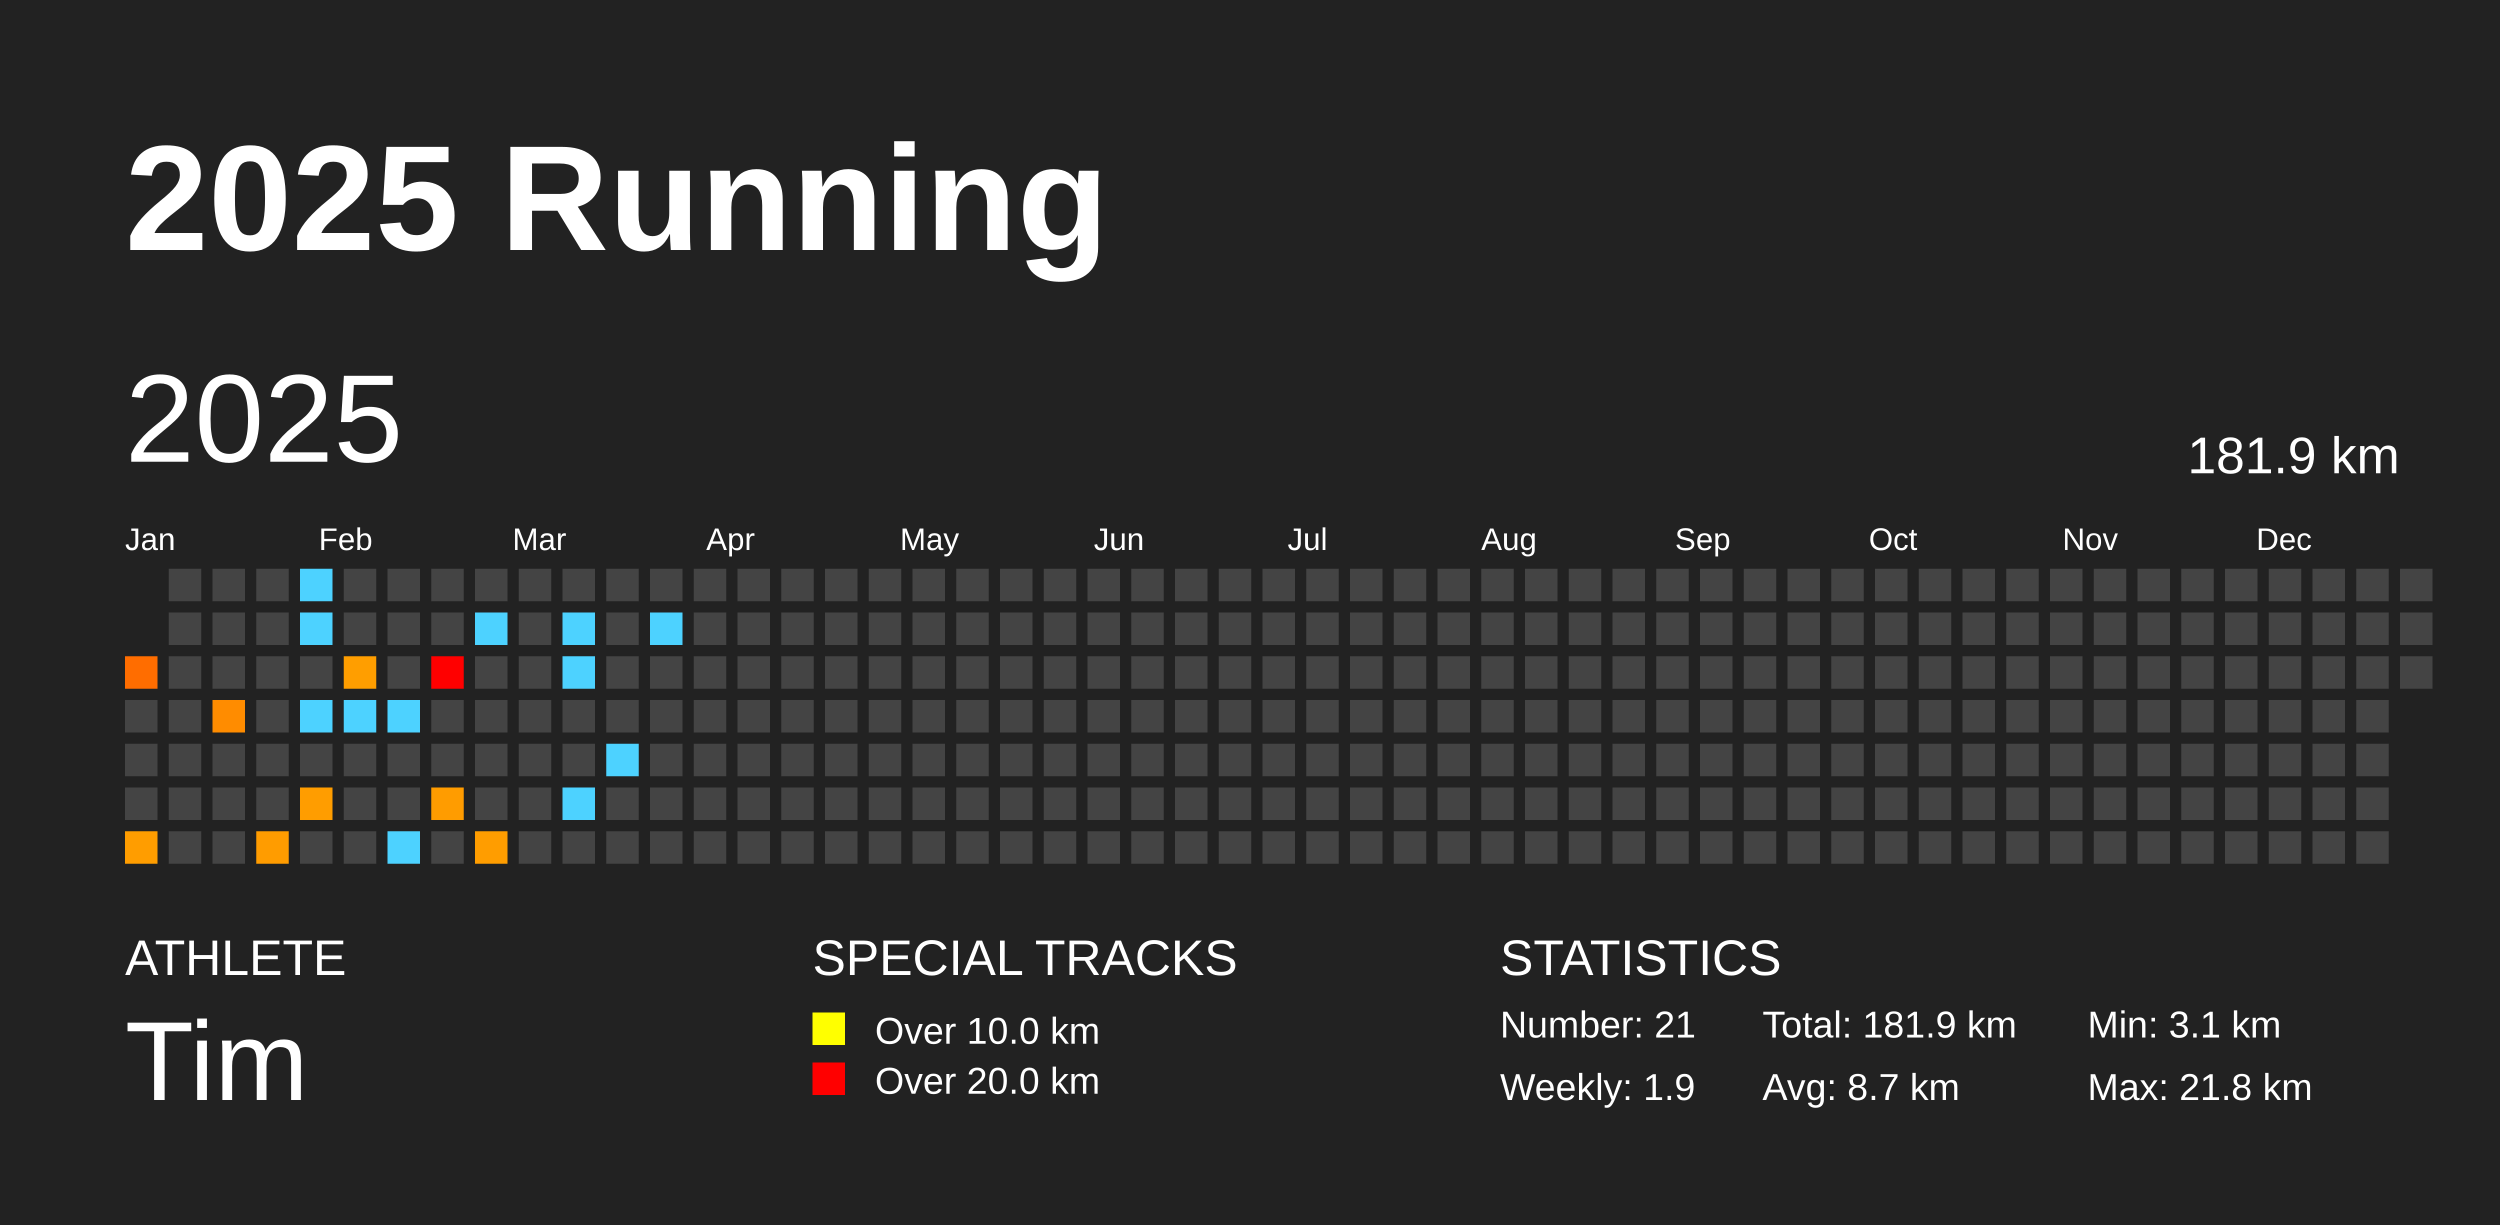
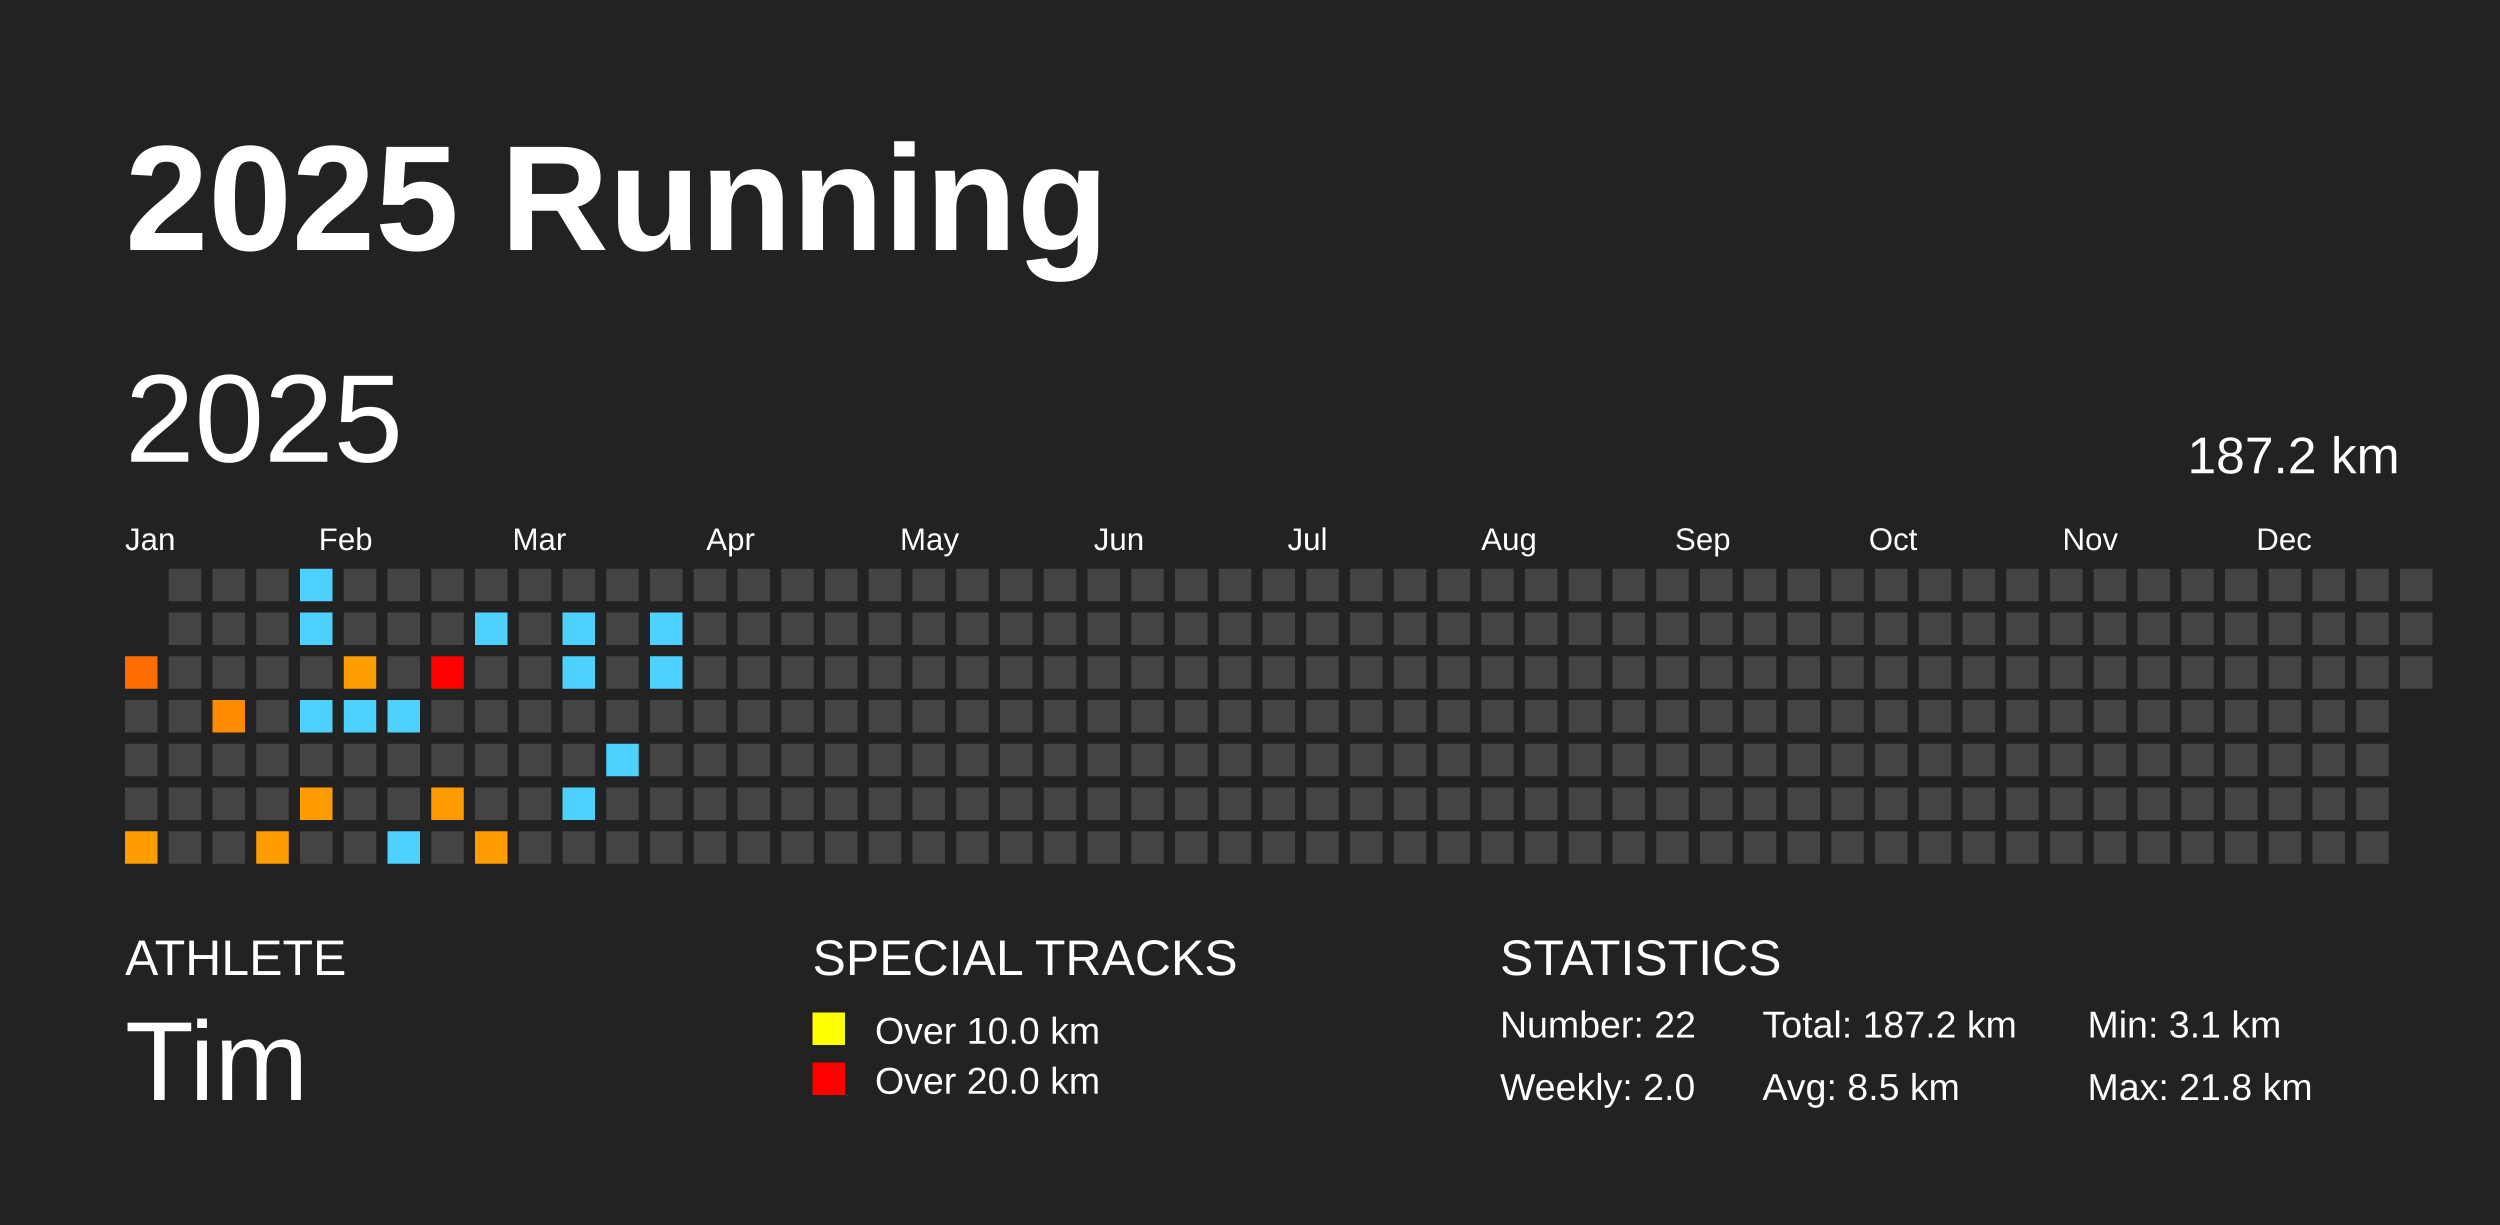
<svg xmlns="http://www.w3.org/2000/svg" baseProfile="full" height="98mm" version="1.1" viewBox="0,0,200,98" width="200mm">
  <defs />
  <rect fill="#222222" height="98" width="200" x="0" y="0" />
  <text fill="#FFFFFF" style="font-size:12px; font-family:Arial; font-weight:bold;" x="10" y="20">2025 Running</text>
  <text fill="#FFFFFF" style="font-size:4px; font-family:Arial" x="10" y="78">ATHLETE</text>
  <text fill="#FFFFFF" style="font-size:9px; font-family:Arial" x="10" y="88">Tim</text>
  <text fill="#FFFFFF" style="font-size:4px; font-family:Arial" x="65" y="78">SPECIAL TRACKS</text>
  <rect fill="yellow" height="2.6" width="2.6" x="65" y="81" />
  <text fill="#FFFFFF" style="font-size:3px; font-family:Arial" x="70" y="83.5">Over 10.0 km</text>
  <rect fill="red" height="2.6" width="2.6" x="65" y="85" />
  <text fill="#FFFFFF" style="font-size:3px; font-family:Arial" x="70" y="87.5">Over 20.0 km</text>
  <text fill="#FFFFFF" style="font-size:4px; font-family:Arial" x="120" y="78">STATISTICS</text>
-   <text fill="#FFFFFF" style="font-size:3px; font-family:Arial" x="120" y="83">Number: 21</text>
-   <text fill="#FFFFFF" style="font-size:3px; font-family:Arial" x="120" y="88">Weekly: 1.9</text>
-   <text fill="#FFFFFF" style="font-size:3px; font-family:Arial" x="141" y="83">Total: 181.9 km</text>
-   <text fill="#FFFFFF" style="font-size:3px; font-family:Arial" x="141" y="88">Avg: 8.7 km</text>
+   <text fill="#FFFFFF" style="font-size:3px; font-family:Arial" x="120" y="83">Number: 22</text>
+   <text fill="#FFFFFF" style="font-size:3px; font-family:Arial" x="120" y="88">Weekly: 2.0</text>
+   <text fill="#FFFFFF" style="font-size:3px; font-family:Arial" x="141" y="83">Total: 187.2 km</text>
+   <text fill="#FFFFFF" style="font-size:3px; font-family:Arial" x="141" y="88">Avg: 8.5 km</text>
  <text fill="#FFFFFF" style="font-size:3px; font-family:Arial" x="167" y="83">Min: 3.1 km</text>
  <text fill="#FFFFFF" style="font-size:3px; font-family:Arial" x="167" y="88">Max: 21.8 km</text>
  <text dominant-baseline="hanging" fill="#FFFFFF" style="font-size:10.0px; font-family:Arial;" x="10" y="30">2025</text>
-   <text dominant-baseline="hanging" fill="#FFFFFF" style="font-size:4.125px; font-family:Arial;" x="175" y="35">181.9 km</text>
+   <text dominant-baseline="hanging" fill="#FFFFFF" style="font-size:4.125px; font-family:Arial;" x="175" y="35">187.2 km</text>
  <text fill="#FFFFFF" style="font-size:2.5px; font-family:Arial" x="10.0" y="44">Jan</text>
  <text fill="#FFFFFF" style="font-size:2.5px; font-family:Arial" x="25.5" y="44">Feb</text>
  <text fill="#FFFFFF" style="font-size:2.5px; font-family:Arial" x="41.0" y="44">Mar</text>
  <text fill="#FFFFFF" style="font-size:2.5px; font-family:Arial" x="56.5" y="44">Apr</text>
  <text fill="#FFFFFF" style="font-size:2.5px; font-family:Arial" x="72.0" y="44">May</text>
  <text fill="#FFFFFF" style="font-size:2.5px; font-family:Arial" x="87.5" y="44">Jun</text>
  <text fill="#FFFFFF" style="font-size:2.5px; font-family:Arial" x="103.0" y="44">Jul</text>
  <text fill="#FFFFFF" style="font-size:2.5px; font-family:Arial" x="118.5" y="44">Aug</text>
  <text fill="#FFFFFF" style="font-size:2.5px; font-family:Arial" x="134.0" y="44">Sep</text>
  <text fill="#FFFFFF" style="font-size:2.5px; font-family:Arial" x="149.5" y="44">Oct</text>
  <text fill="#FFFFFF" style="font-size:2.5px; font-family:Arial" x="165.0" y="44">Nov</text>
  <text fill="#FFFFFF" style="font-size:2.5px; font-family:Arial" x="180.5" y="44">Dec</text>
  <rect fill="#ff6d00" height="2.6" width="2.6" x="10.0" y="52.5" />
  <rect fill="#444444" height="2.6" width="2.6" x="10.0" y="56.0" />
  <rect fill="#444444" height="2.6" width="2.6" x="10.0" y="59.5" />
  <rect fill="#444444" height="2.6" width="2.6" x="10.0" y="63.0" />
  <rect fill="#ff9d00" height="2.6" width="2.6" x="10.0" y="66.5" />
  <rect fill="#444444" height="2.6" width="2.6" x="13.5" y="45.5" />
  <rect fill="#444444" height="2.6" width="2.6" x="13.5" y="49.0" />
  <rect fill="#444444" height="2.6" width="2.6" x="13.5" y="52.5" />
  <rect fill="#444444" height="2.6" width="2.6" x="13.5" y="56.0" />
  <rect fill="#444444" height="2.6" width="2.6" x="13.5" y="59.5" />
  <rect fill="#444444" height="2.6" width="2.6" x="13.5" y="63.0" />
  <rect fill="#444444" height="2.6" width="2.6" x="13.5" y="66.5" />
  <rect fill="#444444" height="2.6" width="2.6" x="17.0" y="45.5" />
  <rect fill="#444444" height="2.6" width="2.6" x="17.0" y="49.0" />
  <rect fill="#444444" height="2.6" width="2.6" x="17.0" y="52.5" />
  <rect fill="#ff8c00" height="2.6" width="2.6" x="17.0" y="56.0" />
  <rect fill="#444444" height="2.6" width="2.6" x="17.0" y="59.5" />
  <rect fill="#444444" height="2.6" width="2.6" x="17.0" y="63.0" />
  <rect fill="#444444" height="2.6" width="2.6" x="17.0" y="66.5" />
  <rect fill="#444444" height="2.6" width="2.6" x="20.5" y="45.5" />
  <rect fill="#444444" height="2.6" width="2.6" x="20.5" y="49.0" />
  <rect fill="#444444" height="2.6" width="2.6" x="20.5" y="52.5" />
  <rect fill="#444444" height="2.6" width="2.6" x="20.5" y="56.0" />
  <rect fill="#444444" height="2.6" width="2.6" x="20.5" y="59.5" />
  <rect fill="#444444" height="2.6" width="2.6" x="20.5" y="63.0" />
  <rect fill="#ff9c00" height="2.6" width="2.6" x="20.5" y="66.5" />
  <rect fill="#4dd2ff" height="2.6" width="2.6" x="24.0" y="45.5" />
  <rect fill="#4dd2ff" height="2.6" width="2.6" x="24.0" y="49.0" />
  <rect fill="#444444" height="2.6" width="2.6" x="24.0" y="52.5" />
  <rect fill="#4dd2ff" height="2.6" width="2.6" x="24.0" y="56.0" />
  <rect fill="#444444" height="2.6" width="2.6" x="24.0" y="59.5" />
  <rect fill="#ff9d00" height="2.6" width="2.6" x="24.0" y="63.0" />
  <rect fill="#444444" height="2.6" width="2.6" x="24.0" y="66.5" />
  <rect fill="#444444" height="2.6" width="2.6" x="27.5" y="45.5" />
  <rect fill="#444444" height="2.6" width="2.6" x="27.5" y="49.0" />
  <rect fill="#ff9e00" height="2.6" width="2.6" x="27.5" y="52.5" />
  <rect fill="#4dd2ff" height="2.6" width="2.6" x="27.5" y="56.0" />
  <rect fill="#444444" height="2.6" width="2.6" x="27.5" y="59.5" />
  <rect fill="#444444" height="2.6" width="2.6" x="27.5" y="63.0" />
  <rect fill="#444444" height="2.6" width="2.6" x="27.5" y="66.5" />
  <rect fill="#444444" height="2.6" width="2.6" x="31.0" y="45.5" />
  <rect fill="#444444" height="2.6" width="2.6" x="31.0" y="49.0" />
  <rect fill="#444444" height="2.6" width="2.6" x="31.0" y="52.5" />
  <rect fill="#4dd2ff" height="2.6" width="2.6" x="31.0" y="56.0" />
  <rect fill="#444444" height="2.6" width="2.6" x="31.0" y="59.5" />
  <rect fill="#444444" height="2.6" width="2.6" x="31.0" y="63.0" />
  <rect fill="#4dd2ff" height="2.6" width="2.6" x="31.0" y="66.5" />
  <rect fill="#444444" height="2.6" width="2.6" x="34.5" y="45.5" />
  <rect fill="#444444" height="2.6" width="2.6" x="34.5" y="49.0" />
  <rect fill="red" height="2.6" width="2.6" x="34.5" y="52.5" />
  <rect fill="#444444" height="2.6" width="2.6" x="34.5" y="56.0" />
  <rect fill="#444444" height="2.6" width="2.6" x="34.5" y="59.5" />
  <rect fill="#ff9c00" height="2.6" width="2.6" x="34.5" y="63.0" />
  <rect fill="#444444" height="2.6" width="2.6" x="34.5" y="66.5" />
  <rect fill="#444444" height="2.6" width="2.6" x="38.0" y="45.5" />
  <rect fill="#4dd2ff" height="2.6" width="2.6" x="38.0" y="49.0" />
  <rect fill="#444444" height="2.6" width="2.6" x="38.0" y="52.5" />
  <rect fill="#444444" height="2.6" width="2.6" x="38.0" y="56.0" />
  <rect fill="#444444" height="2.6" width="2.6" x="38.0" y="59.5" />
  <rect fill="#444444" height="2.6" width="2.6" x="38.0" y="63.0" />
  <rect fill="#ff9d00" height="2.6" width="2.6" x="38.0" y="66.5" />
  <rect fill="#444444" height="2.6" width="2.6" x="41.5" y="45.5" />
  <rect fill="#444444" height="2.6" width="2.6" x="41.5" y="49.0" />
  <rect fill="#444444" height="2.6" width="2.6" x="41.5" y="52.5" />
  <rect fill="#444444" height="2.6" width="2.6" x="41.5" y="56.0" />
  <rect fill="#444444" height="2.6" width="2.6" x="41.5" y="59.5" />
  <rect fill="#444444" height="2.6" width="2.6" x="41.5" y="63.0" />
  <rect fill="#444444" height="2.6" width="2.6" x="41.5" y="66.5" />
  <rect fill="#444444" height="2.6" width="2.6" x="45.0" y="45.5" />
  <rect fill="#4dd2ff" height="2.6" width="2.6" x="45.0" y="49.0" />
  <rect fill="#4dd2ff" height="2.6" width="2.6" x="45.0" y="52.5" />
  <rect fill="#444444" height="2.6" width="2.6" x="45.0" y="56.0" />
  <rect fill="#444444" height="2.6" width="2.6" x="45.0" y="59.5" />
  <rect fill="#4dd2ff" height="2.6" width="2.6" x="45.0" y="63.0" />
  <rect fill="#444444" height="2.6" width="2.6" x="45.0" y="66.5" />
  <rect fill="#444444" height="2.6" width="2.6" x="48.5" y="45.5" />
  <rect fill="#444444" height="2.6" width="2.6" x="48.5" y="49.0" />
  <rect fill="#444444" height="2.6" width="2.6" x="48.5" y="52.5" />
  <rect fill="#444444" height="2.6" width="2.6" x="48.5" y="56.0" />
  <rect fill="#4dd2ff" height="2.6" width="2.6" x="48.5" y="59.5" />
  <rect fill="#444444" height="2.6" width="2.6" x="48.5" y="63.0" />
  <rect fill="#444444" height="2.6" width="2.6" x="48.5" y="66.5" />
  <rect fill="#444444" height="2.6" width="2.6" x="52.0" y="45.5" />
  <rect fill="#4dd2ff" height="2.6" width="2.6" x="52.0" y="49.0" />
-   <rect fill="#444444" height="2.6" width="2.6" x="52.0" y="52.5" />
+   <rect fill="#4dd2ff" height="2.6" width="2.6" x="52.0" y="52.5" />
  <rect fill="#444444" height="2.6" width="2.6" x="52.0" y="56.0" />
  <rect fill="#444444" height="2.6" width="2.6" x="52.0" y="59.5" />
  <rect fill="#444444" height="2.6" width="2.6" x="52.0" y="63.0" />
  <rect fill="#444444" height="2.6" width="2.6" x="52.0" y="66.5" />
  <rect fill="#444444" height="2.6" width="2.6" x="55.5" y="45.5" />
  <rect fill="#444444" height="2.6" width="2.6" x="55.5" y="49.0" />
  <rect fill="#444444" height="2.6" width="2.6" x="55.5" y="52.5" />
  <rect fill="#444444" height="2.6" width="2.6" x="55.5" y="56.0" />
  <rect fill="#444444" height="2.6" width="2.6" x="55.5" y="59.5" />
  <rect fill="#444444" height="2.6" width="2.6" x="55.5" y="63.0" />
  <rect fill="#444444" height="2.6" width="2.6" x="55.5" y="66.5" />
  <rect fill="#444444" height="2.6" width="2.6" x="59.0" y="45.5" />
  <rect fill="#444444" height="2.6" width="2.6" x="59.0" y="49.0" />
  <rect fill="#444444" height="2.6" width="2.6" x="59.0" y="52.5" />
  <rect fill="#444444" height="2.6" width="2.6" x="59.0" y="56.0" />
  <rect fill="#444444" height="2.6" width="2.6" x="59.0" y="59.5" />
  <rect fill="#444444" height="2.6" width="2.6" x="59.0" y="63.0" />
  <rect fill="#444444" height="2.6" width="2.6" x="59.0" y="66.5" />
  <rect fill="#444444" height="2.6" width="2.6" x="62.5" y="45.5" />
  <rect fill="#444444" height="2.6" width="2.6" x="62.5" y="49.0" />
  <rect fill="#444444" height="2.6" width="2.6" x="62.5" y="52.5" />
  <rect fill="#444444" height="2.6" width="2.6" x="62.5" y="56.0" />
  <rect fill="#444444" height="2.6" width="2.6" x="62.5" y="59.5" />
  <rect fill="#444444" height="2.6" width="2.6" x="62.5" y="63.0" />
  <rect fill="#444444" height="2.6" width="2.6" x="62.5" y="66.5" />
  <rect fill="#444444" height="2.6" width="2.6" x="66.0" y="45.5" />
  <rect fill="#444444" height="2.6" width="2.6" x="66.0" y="49.0" />
  <rect fill="#444444" height="2.6" width="2.6" x="66.0" y="52.5" />
  <rect fill="#444444" height="2.6" width="2.6" x="66.0" y="56.0" />
  <rect fill="#444444" height="2.6" width="2.6" x="66.0" y="59.5" />
  <rect fill="#444444" height="2.6" width="2.6" x="66.0" y="63.0" />
  <rect fill="#444444" height="2.6" width="2.6" x="66.0" y="66.5" />
  <rect fill="#444444" height="2.6" width="2.6" x="69.5" y="45.5" />
  <rect fill="#444444" height="2.6" width="2.6" x="69.5" y="49.0" />
  <rect fill="#444444" height="2.6" width="2.6" x="69.5" y="52.5" />
  <rect fill="#444444" height="2.6" width="2.6" x="69.5" y="56.0" />
  <rect fill="#444444" height="2.6" width="2.6" x="69.5" y="59.5" />
  <rect fill="#444444" height="2.6" width="2.6" x="69.5" y="63.0" />
  <rect fill="#444444" height="2.6" width="2.6" x="69.5" y="66.5" />
  <rect fill="#444444" height="2.6" width="2.6" x="73.0" y="45.5" />
  <rect fill="#444444" height="2.6" width="2.6" x="73.0" y="49.0" />
  <rect fill="#444444" height="2.6" width="2.6" x="73.0" y="52.5" />
  <rect fill="#444444" height="2.6" width="2.6" x="73.0" y="56.0" />
  <rect fill="#444444" height="2.6" width="2.6" x="73.0" y="59.5" />
  <rect fill="#444444" height="2.6" width="2.6" x="73.0" y="63.0" />
  <rect fill="#444444" height="2.6" width="2.6" x="73.0" y="66.5" />
  <rect fill="#444444" height="2.6" width="2.6" x="76.5" y="45.5" />
  <rect fill="#444444" height="2.6" width="2.6" x="76.5" y="49.0" />
  <rect fill="#444444" height="2.6" width="2.6" x="76.5" y="52.5" />
  <rect fill="#444444" height="2.6" width="2.6" x="76.5" y="56.0" />
  <rect fill="#444444" height="2.6" width="2.6" x="76.5" y="59.5" />
  <rect fill="#444444" height="2.6" width="2.6" x="76.5" y="63.0" />
  <rect fill="#444444" height="2.6" width="2.6" x="76.5" y="66.5" />
  <rect fill="#444444" height="2.6" width="2.6" x="80.0" y="45.5" />
  <rect fill="#444444" height="2.6" width="2.6" x="80.0" y="49.0" />
  <rect fill="#444444" height="2.6" width="2.6" x="80.0" y="52.5" />
  <rect fill="#444444" height="2.6" width="2.6" x="80.0" y="56.0" />
  <rect fill="#444444" height="2.6" width="2.6" x="80.0" y="59.5" />
  <rect fill="#444444" height="2.6" width="2.6" x="80.0" y="63.0" />
  <rect fill="#444444" height="2.6" width="2.6" x="80.0" y="66.5" />
  <rect fill="#444444" height="2.6" width="2.6" x="83.5" y="45.5" />
  <rect fill="#444444" height="2.6" width="2.6" x="83.5" y="49.0" />
  <rect fill="#444444" height="2.6" width="2.6" x="83.5" y="52.5" />
  <rect fill="#444444" height="2.6" width="2.6" x="83.5" y="56.0" />
  <rect fill="#444444" height="2.6" width="2.6" x="83.5" y="59.5" />
  <rect fill="#444444" height="2.6" width="2.6" x="83.5" y="63.0" />
  <rect fill="#444444" height="2.6" width="2.6" x="83.5" y="66.5" />
  <rect fill="#444444" height="2.6" width="2.6" x="87.0" y="45.5" />
  <rect fill="#444444" height="2.6" width="2.6" x="87.0" y="49.0" />
  <rect fill="#444444" height="2.6" width="2.6" x="87.0" y="52.5" />
  <rect fill="#444444" height="2.6" width="2.6" x="87.0" y="56.0" />
  <rect fill="#444444" height="2.6" width="2.6" x="87.0" y="59.5" />
  <rect fill="#444444" height="2.6" width="2.6" x="87.0" y="63.0" />
  <rect fill="#444444" height="2.6" width="2.6" x="87.0" y="66.5" />
  <rect fill="#444444" height="2.6" width="2.6" x="90.5" y="45.5" />
  <rect fill="#444444" height="2.6" width="2.6" x="90.5" y="49.0" />
  <rect fill="#444444" height="2.6" width="2.6" x="90.5" y="52.5" />
  <rect fill="#444444" height="2.6" width="2.6" x="90.5" y="56.0" />
  <rect fill="#444444" height="2.6" width="2.6" x="90.5" y="59.5" />
  <rect fill="#444444" height="2.6" width="2.6" x="90.5" y="63.0" />
  <rect fill="#444444" height="2.6" width="2.6" x="90.5" y="66.5" />
  <rect fill="#444444" height="2.6" width="2.6" x="94.0" y="45.5" />
  <rect fill="#444444" height="2.6" width="2.6" x="94.0" y="49.0" />
  <rect fill="#444444" height="2.6" width="2.6" x="94.0" y="52.5" />
  <rect fill="#444444" height="2.6" width="2.6" x="94.0" y="56.0" />
  <rect fill="#444444" height="2.6" width="2.6" x="94.0" y="59.5" />
  <rect fill="#444444" height="2.6" width="2.6" x="94.0" y="63.0" />
  <rect fill="#444444" height="2.6" width="2.6" x="94.0" y="66.5" />
  <rect fill="#444444" height="2.6" width="2.6" x="97.5" y="45.5" />
  <rect fill="#444444" height="2.6" width="2.6" x="97.5" y="49.0" />
  <rect fill="#444444" height="2.6" width="2.6" x="97.5" y="52.5" />
  <rect fill="#444444" height="2.6" width="2.6" x="97.5" y="56.0" />
  <rect fill="#444444" height="2.6" width="2.6" x="97.5" y="59.5" />
  <rect fill="#444444" height="2.6" width="2.6" x="97.5" y="63.0" />
  <rect fill="#444444" height="2.6" width="2.6" x="97.5" y="66.5" />
  <rect fill="#444444" height="2.6" width="2.6" x="101.0" y="45.5" />
  <rect fill="#444444" height="2.6" width="2.6" x="101.0" y="49.0" />
  <rect fill="#444444" height="2.6" width="2.6" x="101.0" y="52.5" />
  <rect fill="#444444" height="2.6" width="2.6" x="101.0" y="56.0" />
  <rect fill="#444444" height="2.6" width="2.6" x="101.0" y="59.5" />
  <rect fill="#444444" height="2.6" width="2.6" x="101.0" y="63.0" />
  <rect fill="#444444" height="2.6" width="2.6" x="101.0" y="66.5" />
  <rect fill="#444444" height="2.6" width="2.6" x="104.5" y="45.5" />
  <rect fill="#444444" height="2.6" width="2.6" x="104.5" y="49.0" />
  <rect fill="#444444" height="2.6" width="2.6" x="104.5" y="52.5" />
  <rect fill="#444444" height="2.6" width="2.6" x="104.5" y="56.0" />
  <rect fill="#444444" height="2.6" width="2.6" x="104.5" y="59.5" />
  <rect fill="#444444" height="2.6" width="2.6" x="104.5" y="63.0" />
  <rect fill="#444444" height="2.6" width="2.6" x="104.5" y="66.5" />
  <rect fill="#444444" height="2.6" width="2.6" x="108.0" y="45.5" />
  <rect fill="#444444" height="2.6" width="2.6" x="108.0" y="49.0" />
  <rect fill="#444444" height="2.6" width="2.6" x="108.0" y="52.5" />
  <rect fill="#444444" height="2.6" width="2.6" x="108.0" y="56.0" />
  <rect fill="#444444" height="2.6" width="2.6" x="108.0" y="59.5" />
  <rect fill="#444444" height="2.6" width="2.6" x="108.0" y="63.0" />
  <rect fill="#444444" height="2.6" width="2.6" x="108.0" y="66.5" />
  <rect fill="#444444" height="2.6" width="2.6" x="111.5" y="45.5" />
  <rect fill="#444444" height="2.6" width="2.6" x="111.5" y="49.0" />
  <rect fill="#444444" height="2.6" width="2.6" x="111.5" y="52.5" />
  <rect fill="#444444" height="2.6" width="2.6" x="111.5" y="56.0" />
  <rect fill="#444444" height="2.6" width="2.6" x="111.5" y="59.5" />
  <rect fill="#444444" height="2.6" width="2.6" x="111.5" y="63.0" />
  <rect fill="#444444" height="2.6" width="2.6" x="111.5" y="66.5" />
  <rect fill="#444444" height="2.6" width="2.6" x="115.0" y="45.5" />
  <rect fill="#444444" height="2.6" width="2.6" x="115.0" y="49.0" />
  <rect fill="#444444" height="2.6" width="2.6" x="115.0" y="52.5" />
  <rect fill="#444444" height="2.6" width="2.6" x="115.0" y="56.0" />
  <rect fill="#444444" height="2.6" width="2.6" x="115.0" y="59.5" />
  <rect fill="#444444" height="2.6" width="2.6" x="115.0" y="63.0" />
  <rect fill="#444444" height="2.6" width="2.6" x="115.0" y="66.5" />
  <rect fill="#444444" height="2.6" width="2.6" x="118.5" y="45.5" />
  <rect fill="#444444" height="2.6" width="2.6" x="118.5" y="49.0" />
  <rect fill="#444444" height="2.6" width="2.6" x="118.5" y="52.5" />
  <rect fill="#444444" height="2.6" width="2.6" x="118.5" y="56.0" />
  <rect fill="#444444" height="2.6" width="2.6" x="118.5" y="59.5" />
  <rect fill="#444444" height="2.6" width="2.6" x="118.5" y="63.0" />
  <rect fill="#444444" height="2.6" width="2.6" x="118.5" y="66.5" />
  <rect fill="#444444" height="2.6" width="2.6" x="122.0" y="45.5" />
  <rect fill="#444444" height="2.6" width="2.6" x="122.0" y="49.0" />
  <rect fill="#444444" height="2.6" width="2.6" x="122.0" y="52.5" />
  <rect fill="#444444" height="2.6" width="2.6" x="122.0" y="56.0" />
  <rect fill="#444444" height="2.6" width="2.6" x="122.0" y="59.5" />
  <rect fill="#444444" height="2.6" width="2.6" x="122.0" y="63.0" />
  <rect fill="#444444" height="2.6" width="2.6" x="122.0" y="66.5" />
  <rect fill="#444444" height="2.6" width="2.6" x="125.5" y="45.5" />
  <rect fill="#444444" height="2.6" width="2.6" x="125.5" y="49.0" />
  <rect fill="#444444" height="2.6" width="2.6" x="125.5" y="52.5" />
  <rect fill="#444444" height="2.6" width="2.6" x="125.5" y="56.0" />
  <rect fill="#444444" height="2.6" width="2.6" x="125.5" y="59.5" />
  <rect fill="#444444" height="2.6" width="2.6" x="125.5" y="63.0" />
  <rect fill="#444444" height="2.6" width="2.6" x="125.5" y="66.5" />
  <rect fill="#444444" height="2.6" width="2.6" x="129.0" y="45.5" />
  <rect fill="#444444" height="2.6" width="2.6" x="129.0" y="49.0" />
  <rect fill="#444444" height="2.6" width="2.6" x="129.0" y="52.5" />
  <rect fill="#444444" height="2.6" width="2.6" x="129.0" y="56.0" />
  <rect fill="#444444" height="2.6" width="2.6" x="129.0" y="59.5" />
  <rect fill="#444444" height="2.6" width="2.6" x="129.0" y="63.0" />
  <rect fill="#444444" height="2.6" width="2.6" x="129.0" y="66.5" />
  <rect fill="#444444" height="2.6" width="2.6" x="132.5" y="45.5" />
  <rect fill="#444444" height="2.6" width="2.6" x="132.5" y="49.0" />
  <rect fill="#444444" height="2.6" width="2.6" x="132.5" y="52.5" />
  <rect fill="#444444" height="2.6" width="2.6" x="132.5" y="56.0" />
  <rect fill="#444444" height="2.6" width="2.6" x="132.5" y="59.5" />
  <rect fill="#444444" height="2.6" width="2.6" x="132.5" y="63.0" />
  <rect fill="#444444" height="2.6" width="2.6" x="132.5" y="66.5" />
  <rect fill="#444444" height="2.6" width="2.6" x="136.0" y="45.5" />
  <rect fill="#444444" height="2.6" width="2.6" x="136.0" y="49.0" />
  <rect fill="#444444" height="2.6" width="2.6" x="136.0" y="52.5" />
  <rect fill="#444444" height="2.6" width="2.6" x="136.0" y="56.0" />
  <rect fill="#444444" height="2.6" width="2.6" x="136.0" y="59.5" />
  <rect fill="#444444" height="2.6" width="2.6" x="136.0" y="63.0" />
  <rect fill="#444444" height="2.6" width="2.6" x="136.0" y="66.5" />
  <rect fill="#444444" height="2.6" width="2.6" x="139.5" y="45.5" />
  <rect fill="#444444" height="2.6" width="2.6" x="139.5" y="49.0" />
  <rect fill="#444444" height="2.6" width="2.6" x="139.5" y="52.5" />
  <rect fill="#444444" height="2.6" width="2.6" x="139.5" y="56.0" />
  <rect fill="#444444" height="2.6" width="2.6" x="139.5" y="59.5" />
  <rect fill="#444444" height="2.6" width="2.6" x="139.5" y="63.0" />
  <rect fill="#444444" height="2.6" width="2.6" x="139.5" y="66.5" />
  <rect fill="#444444" height="2.6" width="2.6" x="143.0" y="45.5" />
  <rect fill="#444444" height="2.6" width="2.6" x="143.0" y="49.0" />
  <rect fill="#444444" height="2.6" width="2.6" x="143.0" y="52.5" />
  <rect fill="#444444" height="2.6" width="2.6" x="143.0" y="56.0" />
  <rect fill="#444444" height="2.6" width="2.6" x="143.0" y="59.5" />
  <rect fill="#444444" height="2.6" width="2.6" x="143.0" y="63.0" />
  <rect fill="#444444" height="2.6" width="2.6" x="143.0" y="66.5" />
  <rect fill="#444444" height="2.6" width="2.6" x="146.5" y="45.5" />
  <rect fill="#444444" height="2.6" width="2.6" x="146.5" y="49.0" />
  <rect fill="#444444" height="2.6" width="2.6" x="146.5" y="52.5" />
  <rect fill="#444444" height="2.6" width="2.6" x="146.5" y="56.0" />
  <rect fill="#444444" height="2.6" width="2.6" x="146.5" y="59.5" />
  <rect fill="#444444" height="2.6" width="2.6" x="146.5" y="63.0" />
  <rect fill="#444444" height="2.6" width="2.6" x="146.5" y="66.5" />
  <rect fill="#444444" height="2.6" width="2.6" x="150.0" y="45.5" />
  <rect fill="#444444" height="2.6" width="2.6" x="150.0" y="49.0" />
  <rect fill="#444444" height="2.6" width="2.6" x="150.0" y="52.5" />
  <rect fill="#444444" height="2.6" width="2.6" x="150.0" y="56.0" />
  <rect fill="#444444" height="2.6" width="2.6" x="150.0" y="59.5" />
  <rect fill="#444444" height="2.6" width="2.6" x="150.0" y="63.0" />
  <rect fill="#444444" height="2.6" width="2.6" x="150.0" y="66.5" />
  <rect fill="#444444" height="2.6" width="2.6" x="153.5" y="45.5" />
  <rect fill="#444444" height="2.6" width="2.6" x="153.5" y="49.0" />
  <rect fill="#444444" height="2.6" width="2.6" x="153.5" y="52.5" />
  <rect fill="#444444" height="2.6" width="2.6" x="153.5" y="56.0" />
  <rect fill="#444444" height="2.6" width="2.6" x="153.5" y="59.5" />
  <rect fill="#444444" height="2.6" width="2.6" x="153.5" y="63.0" />
  <rect fill="#444444" height="2.6" width="2.6" x="153.5" y="66.5" />
  <rect fill="#444444" height="2.6" width="2.6" x="157.0" y="45.5" />
  <rect fill="#444444" height="2.6" width="2.6" x="157.0" y="49.0" />
  <rect fill="#444444" height="2.6" width="2.6" x="157.0" y="52.5" />
  <rect fill="#444444" height="2.6" width="2.6" x="157.0" y="56.0" />
  <rect fill="#444444" height="2.6" width="2.6" x="157.0" y="59.5" />
  <rect fill="#444444" height="2.6" width="2.6" x="157.0" y="63.0" />
  <rect fill="#444444" height="2.6" width="2.6" x="157.0" y="66.5" />
  <rect fill="#444444" height="2.6" width="2.6" x="160.5" y="45.5" />
  <rect fill="#444444" height="2.6" width="2.6" x="160.5" y="49.0" />
  <rect fill="#444444" height="2.6" width="2.6" x="160.5" y="52.5" />
  <rect fill="#444444" height="2.6" width="2.6" x="160.5" y="56.0" />
  <rect fill="#444444" height="2.6" width="2.6" x="160.5" y="59.5" />
  <rect fill="#444444" height="2.6" width="2.6" x="160.5" y="63.0" />
  <rect fill="#444444" height="2.6" width="2.6" x="160.5" y="66.5" />
  <rect fill="#444444" height="2.6" width="2.6" x="164.0" y="45.5" />
  <rect fill="#444444" height="2.6" width="2.6" x="164.0" y="49.0" />
  <rect fill="#444444" height="2.6" width="2.6" x="164.0" y="52.5" />
  <rect fill="#444444" height="2.6" width="2.6" x="164.0" y="56.0" />
  <rect fill="#444444" height="2.6" width="2.6" x="164.0" y="59.5" />
  <rect fill="#444444" height="2.6" width="2.6" x="164.0" y="63.0" />
  <rect fill="#444444" height="2.6" width="2.6" x="164.0" y="66.5" />
  <rect fill="#444444" height="2.6" width="2.6" x="167.5" y="45.5" />
  <rect fill="#444444" height="2.6" width="2.6" x="167.5" y="49.0" />
  <rect fill="#444444" height="2.6" width="2.6" x="167.5" y="52.5" />
  <rect fill="#444444" height="2.6" width="2.6" x="167.5" y="56.0" />
  <rect fill="#444444" height="2.6" width="2.6" x="167.5" y="59.5" />
  <rect fill="#444444" height="2.6" width="2.6" x="167.5" y="63.0" />
  <rect fill="#444444" height="2.6" width="2.6" x="167.5" y="66.5" />
  <rect fill="#444444" height="2.6" width="2.6" x="171.0" y="45.5" />
  <rect fill="#444444" height="2.6" width="2.6" x="171.0" y="49.0" />
  <rect fill="#444444" height="2.6" width="2.6" x="171.0" y="52.5" />
  <rect fill="#444444" height="2.6" width="2.6" x="171.0" y="56.0" />
  <rect fill="#444444" height="2.6" width="2.6" x="171.0" y="59.5" />
  <rect fill="#444444" height="2.6" width="2.6" x="171.0" y="63.0" />
  <rect fill="#444444" height="2.6" width="2.6" x="171.0" y="66.5" />
  <rect fill="#444444" height="2.6" width="2.6" x="174.5" y="45.5" />
  <rect fill="#444444" height="2.6" width="2.6" x="174.5" y="49.0" />
  <rect fill="#444444" height="2.6" width="2.6" x="174.5" y="52.5" />
  <rect fill="#444444" height="2.6" width="2.6" x="174.5" y="56.0" />
  <rect fill="#444444" height="2.6" width="2.6" x="174.5" y="59.5" />
  <rect fill="#444444" height="2.6" width="2.6" x="174.5" y="63.0" />
  <rect fill="#444444" height="2.6" width="2.6" x="174.5" y="66.5" />
  <rect fill="#444444" height="2.6" width="2.6" x="178.0" y="45.5" />
  <rect fill="#444444" height="2.6" width="2.6" x="178.0" y="49.0" />
  <rect fill="#444444" height="2.6" width="2.6" x="178.0" y="52.5" />
  <rect fill="#444444" height="2.6" width="2.6" x="178.0" y="56.0" />
  <rect fill="#444444" height="2.6" width="2.6" x="178.0" y="59.5" />
  <rect fill="#444444" height="2.6" width="2.6" x="178.0" y="63.0" />
  <rect fill="#444444" height="2.6" width="2.6" x="178.0" y="66.5" />
  <rect fill="#444444" height="2.6" width="2.6" x="181.5" y="45.5" />
  <rect fill="#444444" height="2.6" width="2.6" x="181.5" y="49.0" />
  <rect fill="#444444" height="2.6" width="2.6" x="181.5" y="52.5" />
  <rect fill="#444444" height="2.6" width="2.6" x="181.5" y="56.0" />
  <rect fill="#444444" height="2.6" width="2.6" x="181.5" y="59.5" />
  <rect fill="#444444" height="2.6" width="2.6" x="181.5" y="63.0" />
  <rect fill="#444444" height="2.6" width="2.6" x="181.5" y="66.5" />
  <rect fill="#444444" height="2.6" width="2.6" x="185.0" y="45.5" />
  <rect fill="#444444" height="2.6" width="2.6" x="185.0" y="49.0" />
  <rect fill="#444444" height="2.6" width="2.6" x="185.0" y="52.5" />
  <rect fill="#444444" height="2.6" width="2.6" x="185.0" y="56.0" />
  <rect fill="#444444" height="2.6" width="2.6" x="185.0" y="59.5" />
  <rect fill="#444444" height="2.6" width="2.6" x="185.0" y="63.0" />
  <rect fill="#444444" height="2.6" width="2.6" x="185.0" y="66.5" />
  <rect fill="#444444" height="2.6" width="2.6" x="188.5" y="45.5" />
  <rect fill="#444444" height="2.6" width="2.6" x="188.5" y="49.0" />
  <rect fill="#444444" height="2.6" width="2.6" x="188.5" y="52.5" />
  <rect fill="#444444" height="2.6" width="2.6" x="188.5" y="56.0" />
  <rect fill="#444444" height="2.6" width="2.6" x="188.5" y="59.5" />
  <rect fill="#444444" height="2.6" width="2.6" x="188.5" y="63.0" />
  <rect fill="#444444" height="2.6" width="2.6" x="188.5" y="66.5" />
  <rect fill="#444444" height="2.6" width="2.6" x="192.0" y="45.5" />
  <rect fill="#444444" height="2.6" width="2.6" x="192.0" y="49.0" />
  <rect fill="#444444" height="2.6" width="2.6" x="192.0" y="52.5" />
</svg>
